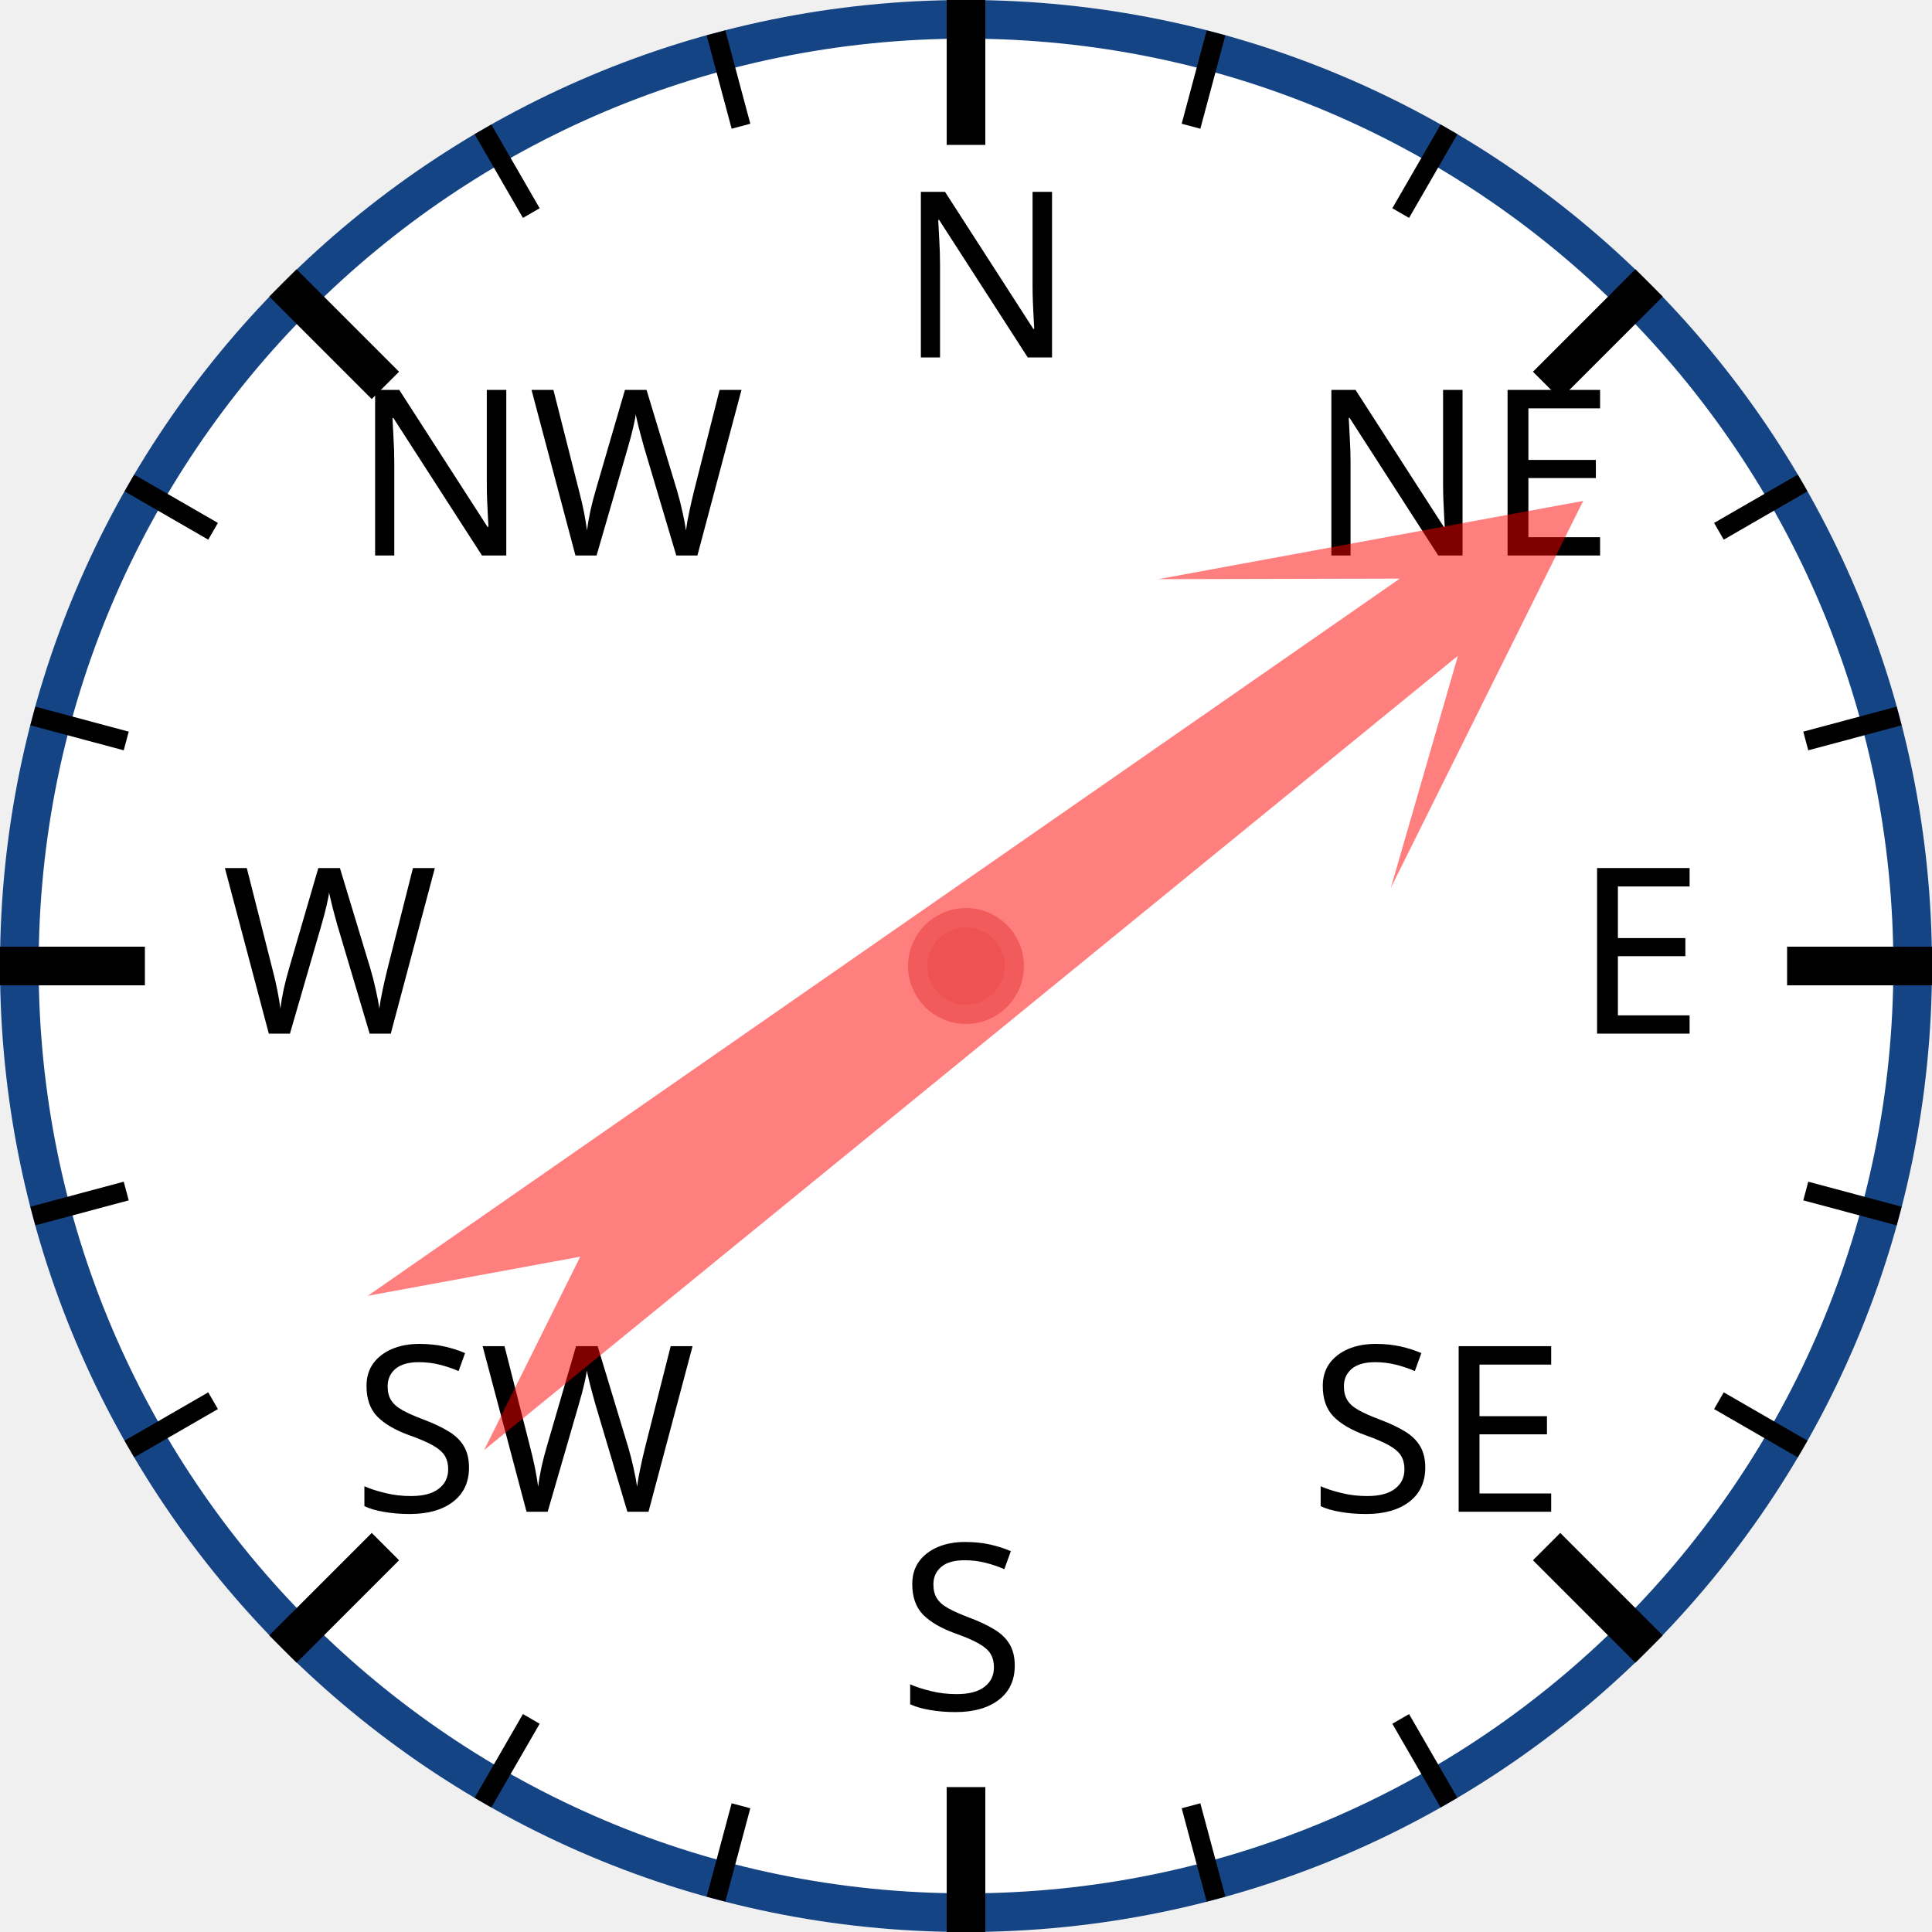
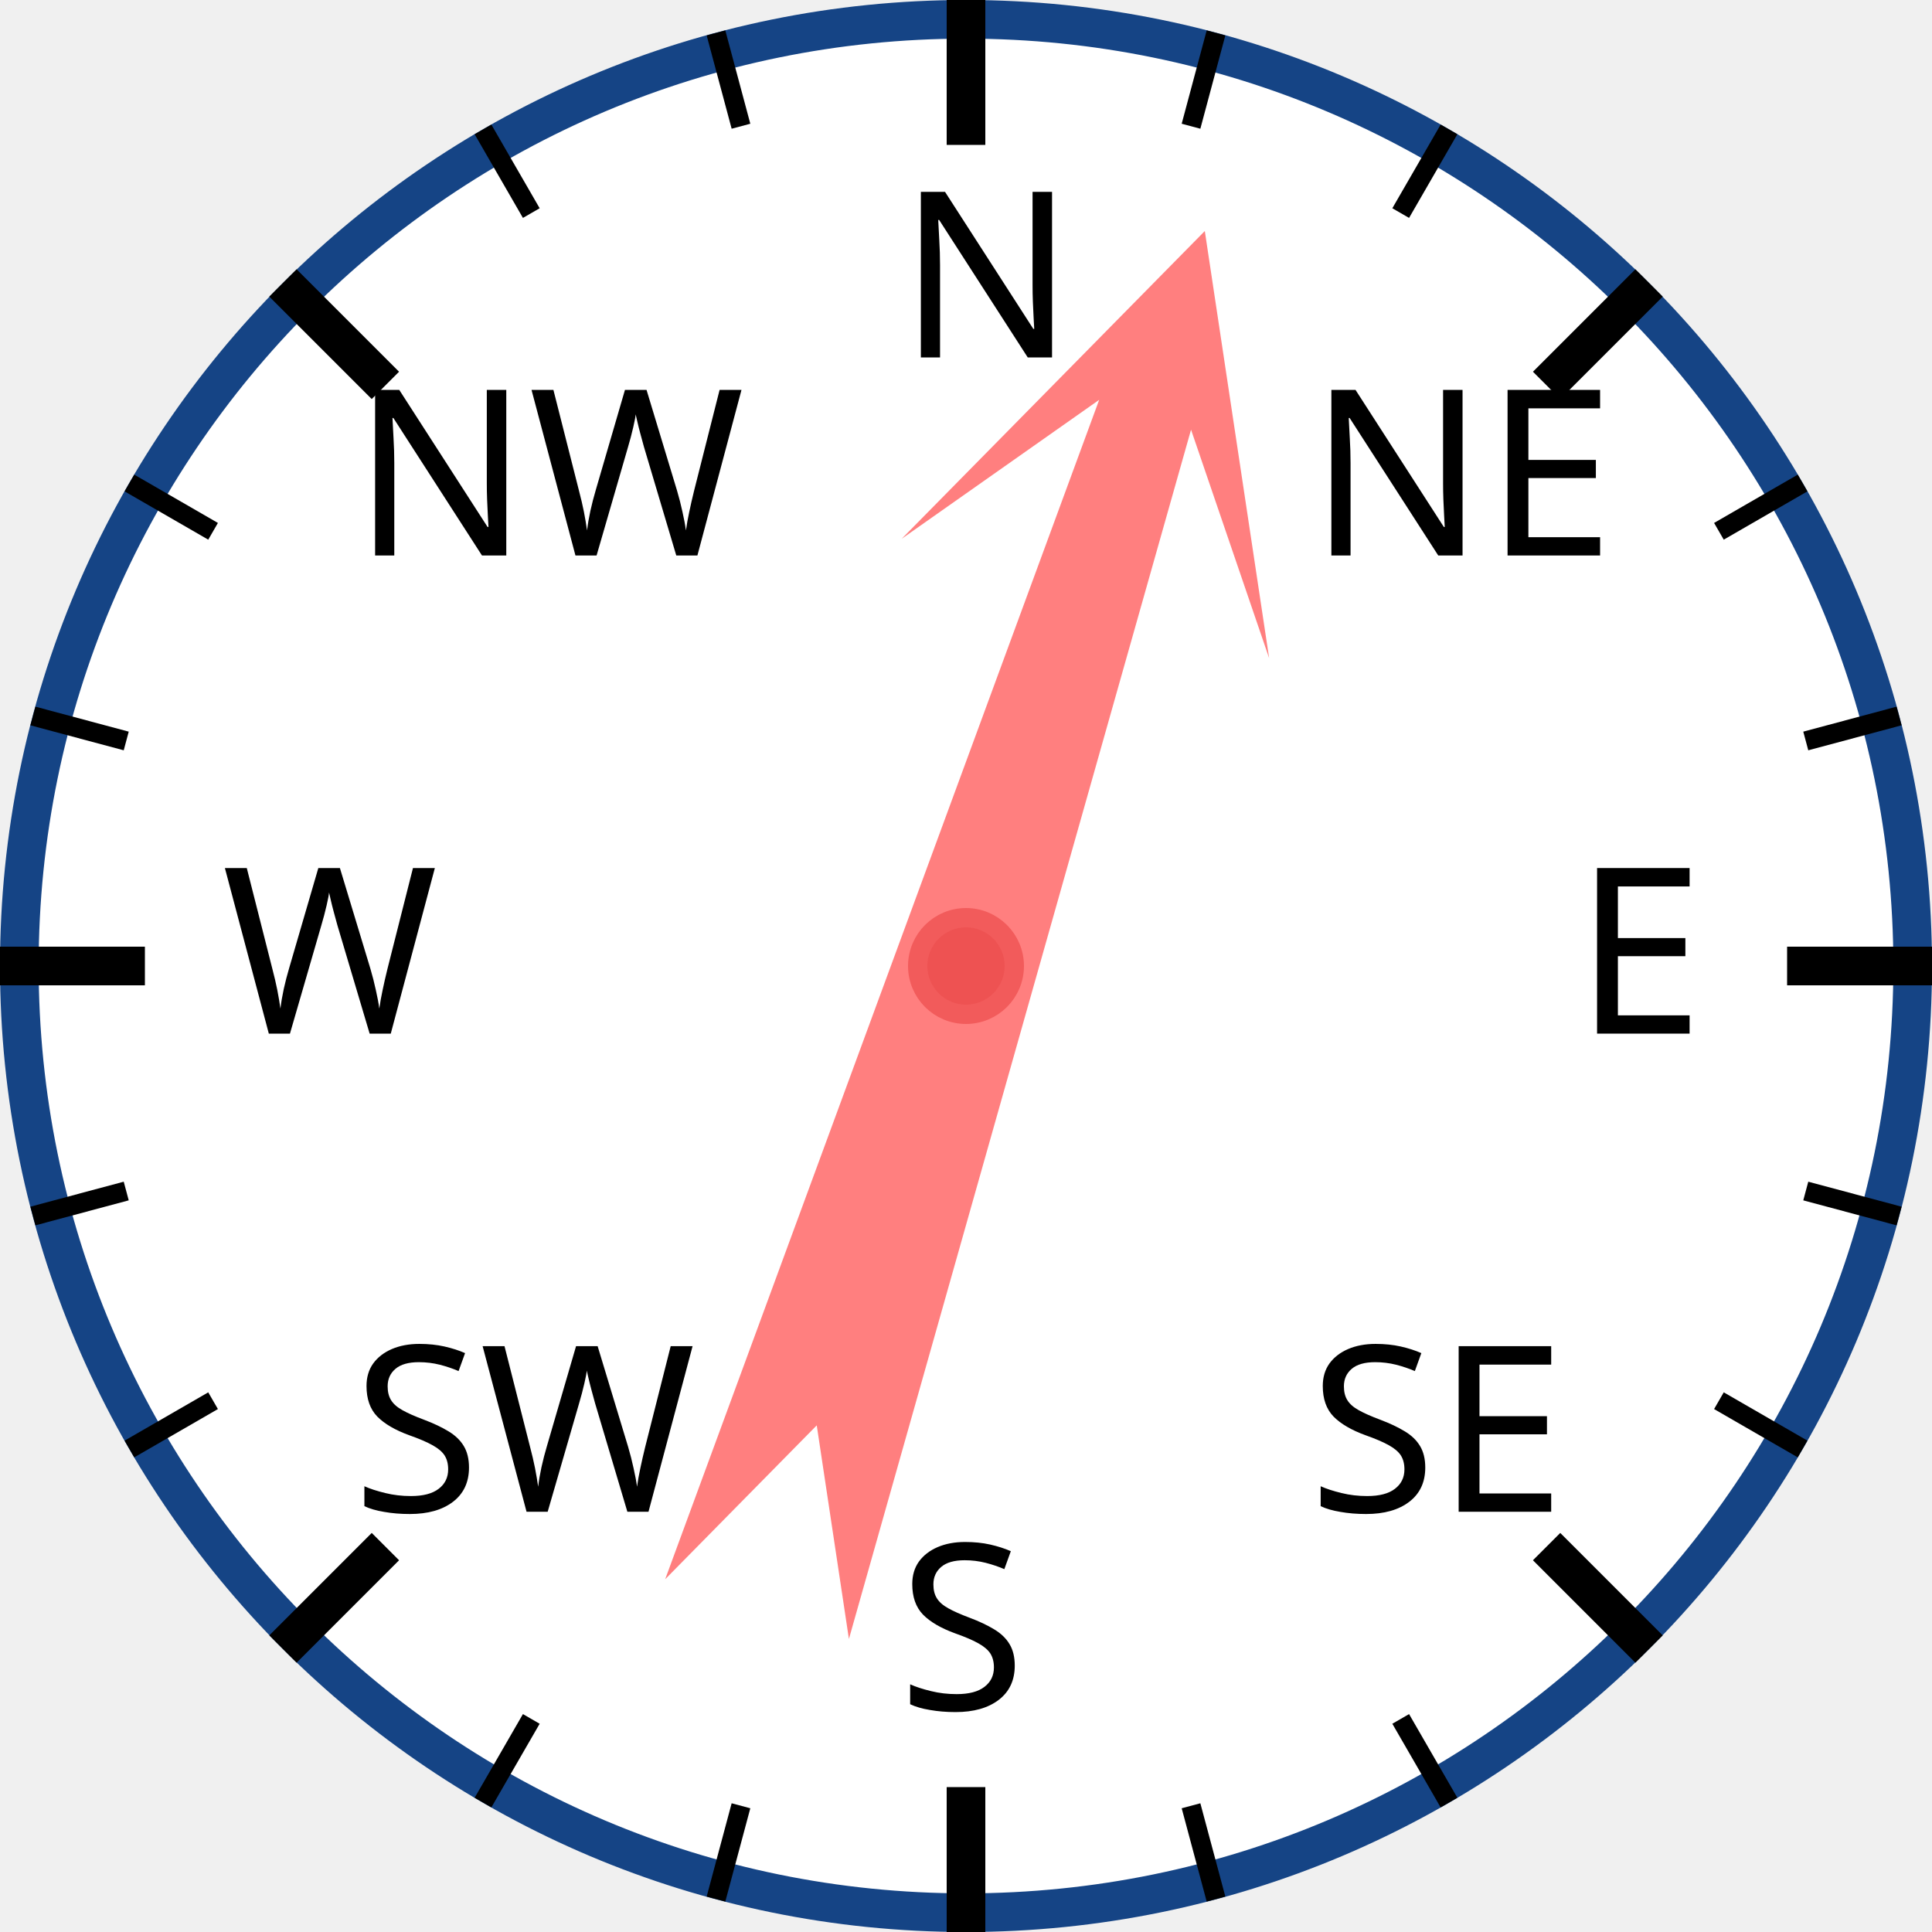
<svg xmlns="http://www.w3.org/2000/svg" width="120px" height="120px" viewBox="0 0 200 200">
  <circle cx="100" cy="100" r="98" style="fill: white; stroke: #154485; stroke-width: 4;" />
  <text x="93.0" y="37.0" style="font-family: sans-serif; font-size: 18pt;">N</text>
  <line x1="100.0" y1="0.0" x2="100.0" y2="15.0" style="stroke: black; stroke-width: 4;" />
  <line x1="74.118" y1="3.407" x2="76.706" y2="13.067" style="stroke: black; stroke-width: 2;" />
  <line x1="50" y1="13.397" x2="55" y2="22.058" style="stroke: black; stroke-width: 2;" />
  <text x="36.503" y="57.503" style="font-family: sans-serif; font-size: 18pt;">NW</text>
  <line x1="29.289" y1="29.289" x2="39.896" y2="39.896" style="stroke: black; stroke-width: 4;" />
  <line x1="13.397" y1="50" x2="22.058" y2="55" style="stroke: black; stroke-width: 2;" />
  <line x1="3.407" y1="74.118" x2="13.067" y2="76.706" style="stroke: black; stroke-width: 2;" />
  <text x="23.0" y="107.0" style="font-family: sans-serif; font-size: 18pt;">W</text>
  <line x1="0.0" y1="100.0" x2="15.0" y2="100.0" style="stroke: black; stroke-width: 4;" />
  <line x1="3.407" y1="125.882" x2="13.067" y2="123.294" style="stroke: black; stroke-width: 2;" />
  <line x1="13.397" y1="150" x2="22.058" y2="145" style="stroke: black; stroke-width: 2;" />
  <text x="36.503" y="156.497" style="font-family: sans-serif; font-size: 18pt;">SW</text>
  <line x1="29.289" y1="170.711" x2="39.896" y2="160.104" style="stroke: black; stroke-width: 4;" />
  <line x1="50" y1="186.603" x2="55" y2="177.942" style="stroke: black; stroke-width: 2;" />
  <line x1="74.118" y1="196.593" x2="76.706" y2="186.933" style="stroke: black; stroke-width: 2;" />
  <text x="93" y="177.0" style="font-family: sans-serif; font-size: 18pt;">S</text>
  <line x1="100" y1="200.0" x2="100" y2="185.0" style="stroke: black; stroke-width: 4;" />
  <line x1="125.882" y1="196.593" x2="123.294" y2="186.933" style="stroke: black; stroke-width: 2;" />
  <line x1="150.0" y1="186.603" x2="145.0" y2="177.942" style="stroke: black; stroke-width: 2;" />
  <text x="135.497" y="156.497" style="font-family: sans-serif; font-size: 18pt;">SE</text>
  <line x1="170.711" y1="170.711" x2="160.104" y2="160.104" style="stroke: black; stroke-width: 4;" />
  <line x1="186.603" y1="150" x2="177.942" y2="145" style="stroke: black; stroke-width: 2;" />
  <line x1="196.593" y1="125.882" x2="186.933" y2="123.294" style="stroke: black; stroke-width: 2;" />
  <text x="163.0" y="107" style="font-family: sans-serif; font-size: 18pt;">E</text>
  <line x1="200.0" y1="100" x2="185.0" y2="100" style="stroke: black; stroke-width: 4;" />
  <line x1="196.593" y1="74.118" x2="186.933" y2="76.706" style="stroke: black; stroke-width: 2;" />
  <line x1="186.603" y1="50" x2="177.942" y2="55" style="stroke: black; stroke-width: 2;" />
  <text x="135.497" y="57.503" style="font-family: sans-serif; font-size: 18pt;">NE</text>
  <line x1="170.711" y1="29.289" x2="160.104" y2="39.896" style="stroke: black; stroke-width: 4;" />
  <line x1="150" y1="13.397" x2="145" y2="22.058" style="stroke: black; stroke-width: 2;" />
  <line x1="125.882" y1="3.407" x2="123.294" y2="13.067" style="stroke: black; stroke-width: 2;" />
-   <polygon points="100 20 120 60 105 40 110 170 100 150 90 170 95 40 80 60" style="fill: red; fill-opacity: 0.5;" transform="rotate(53,100,100)" />
+   <polygon points="100 20 120 60 105 40 110 170 100 150 90 170 95 40 80 60" style="fill: red; fill-opacity: 0.5;" transform="rotate(18,100,100)" />
  <circle cx="100" cy="100" r="5" style="fill: #EE5252; stroke: #F25B5B; stroke-width: 2;" />
</svg>
